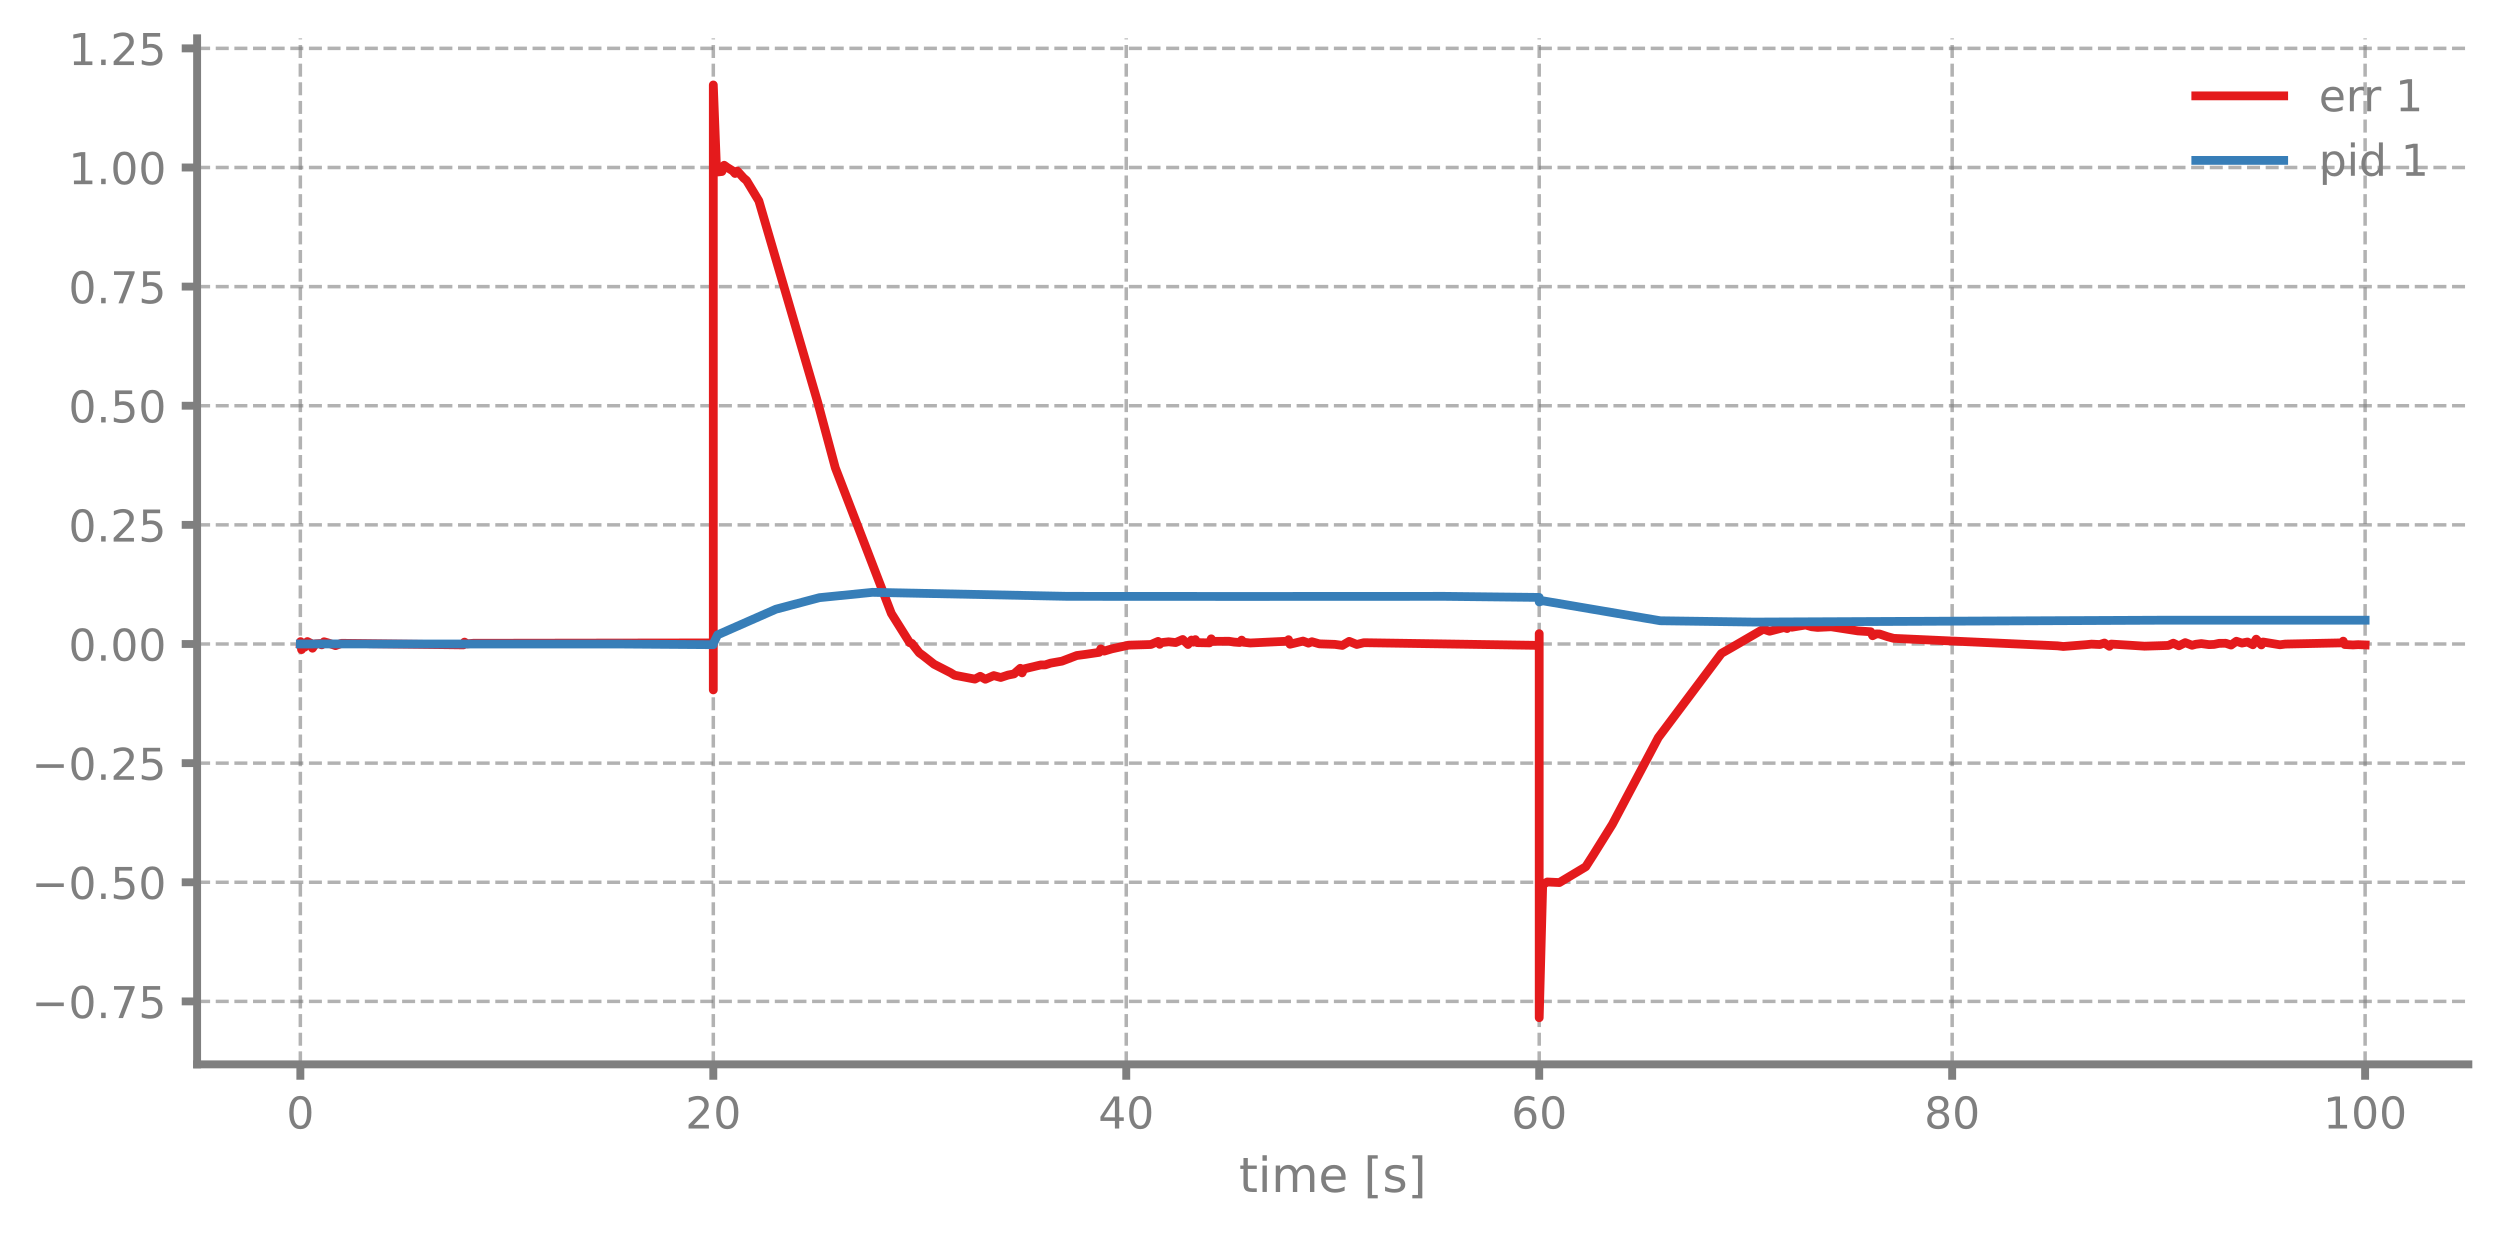
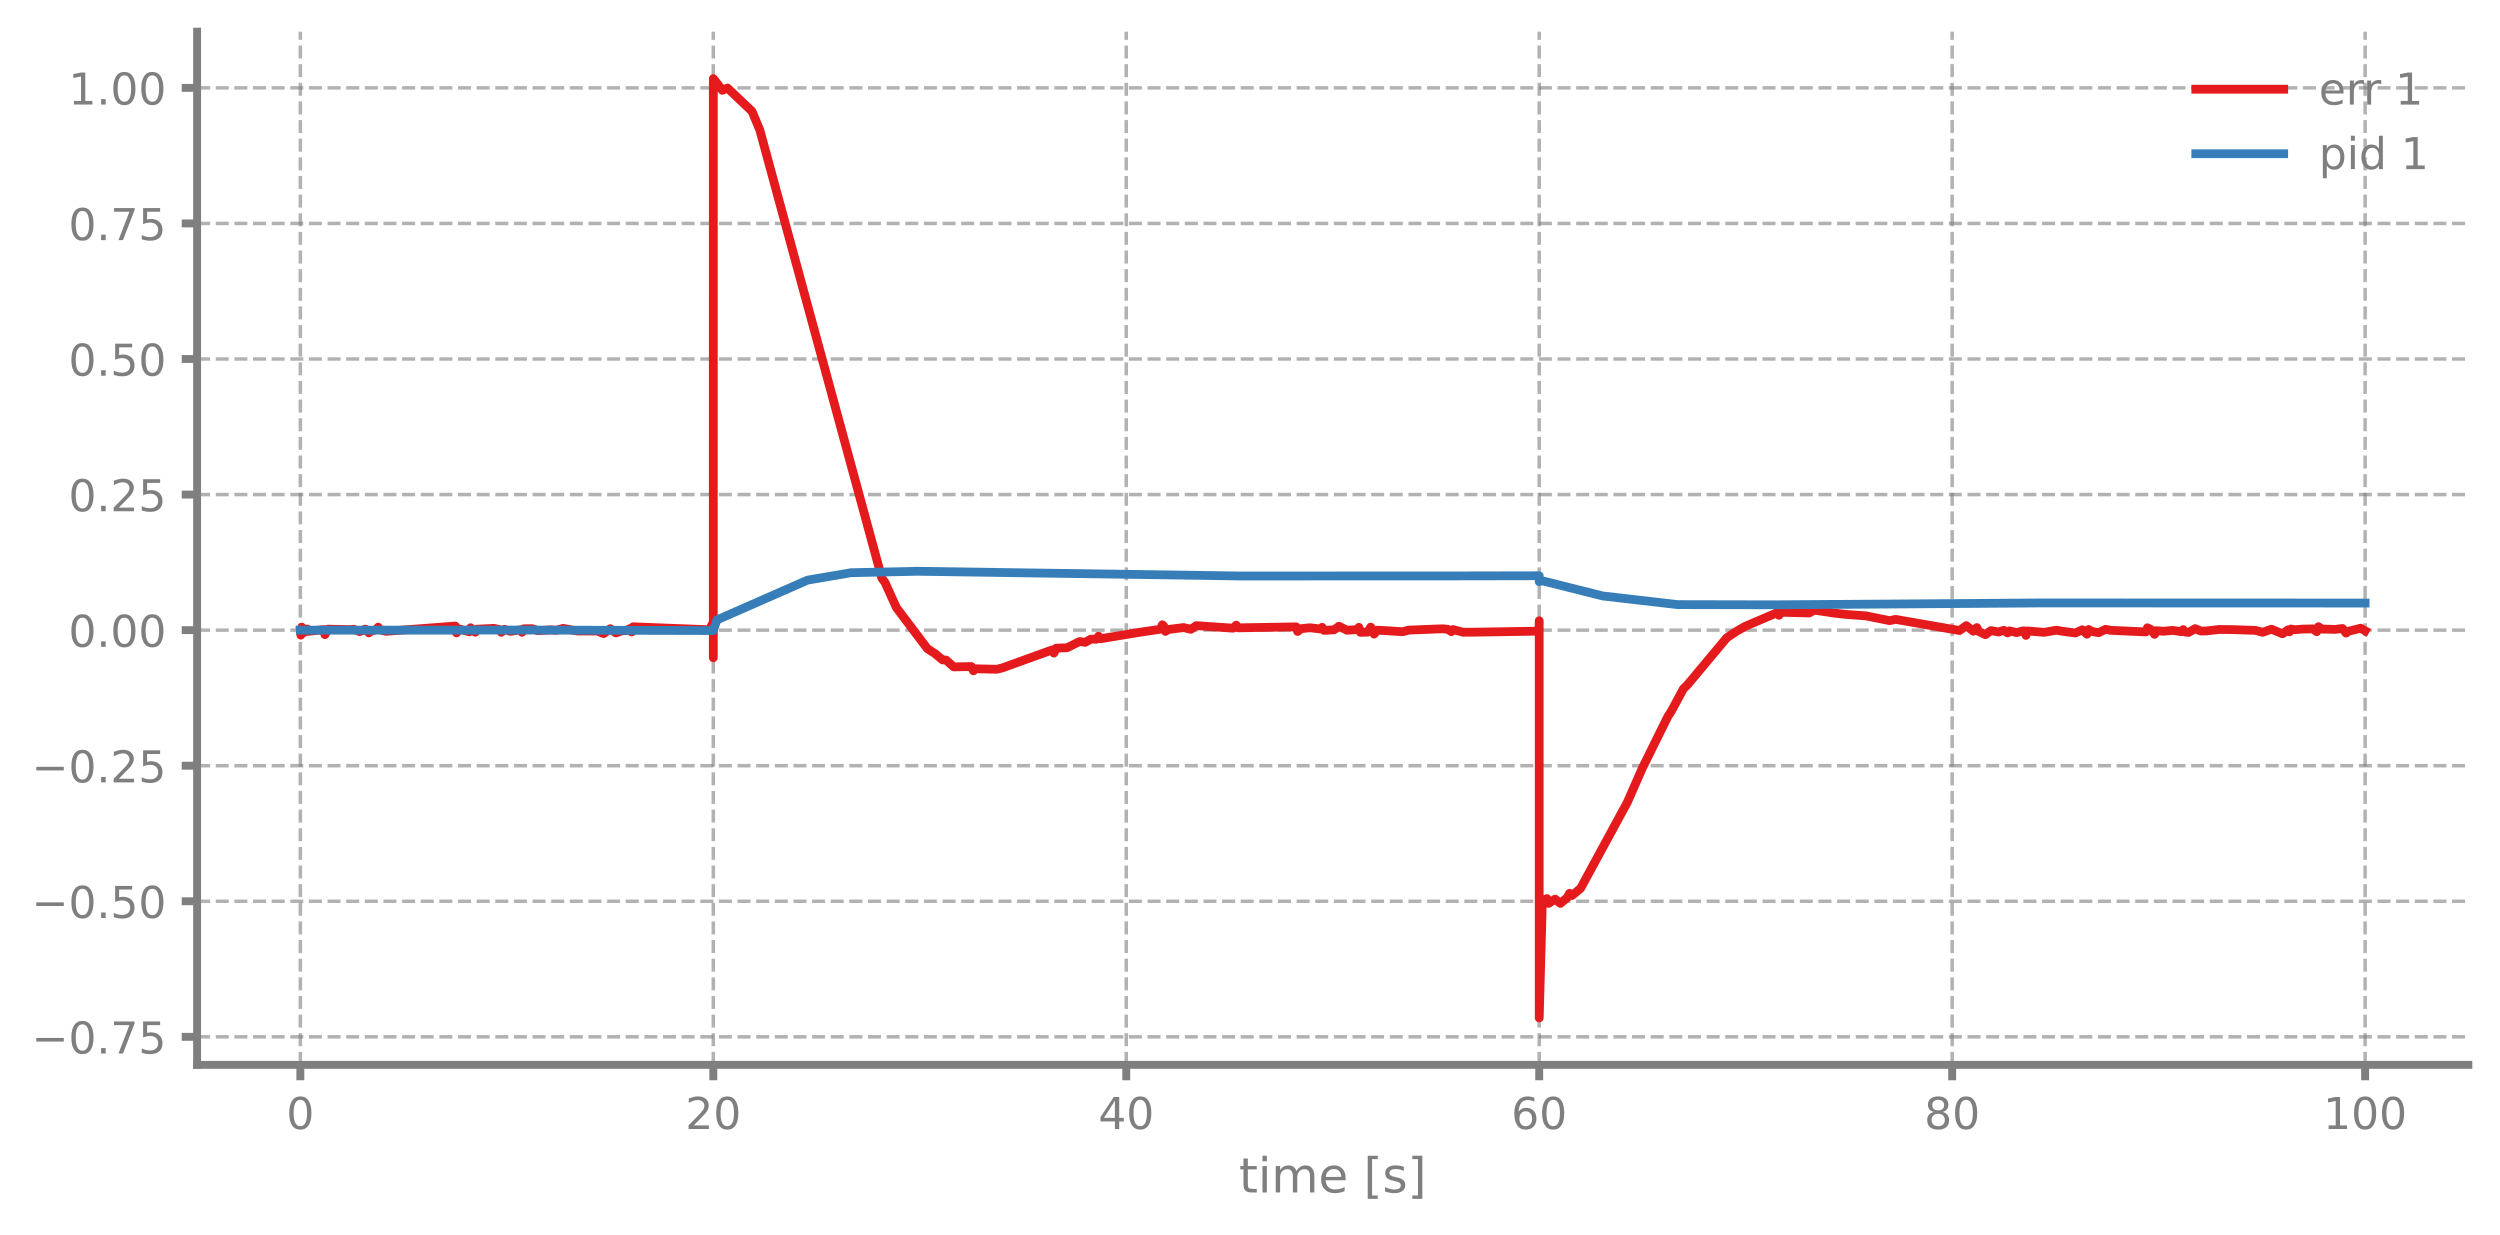
- <svg xmlns="http://www.w3.org/2000/svg" xmlns:xlink="http://www.w3.org/1999/xlink" width="568.8pt" height="280.686pt" viewBox="0 0 568.8 280.686" version="1.1">
+ <svg xmlns="http://www.w3.org/2000/svg" xmlns:xlink="http://www.w3.org/1999/xlink" width="568.8pt" height="280.8pt" viewBox="0 0 568.8 280.8" version="1.1">
  <defs>
    <style type="text/css">*{stroke-linejoin: round; stroke-linecap: butt}</style>
  </defs>
  <g id="figure_1">
    <g id="patch_1">
-       <path d="M 0 280.686  L 568.8 280.686  L 568.8 0  L 0 0  L 0 280.686  z " style="fill: none" />
+       <path d="M 0 280.8  L 568.8 280.8  L 568.8 0  L 0 0  L 0 280.8  z " style="fill: none" />
    </g>
    <g id="axes_1">
      <g id="patch_2">
-         <path d="M 44.845 242.162  L 561.6 242.162  L 561.6 8.717  L 44.845 8.717  L 44.845 242.162  z " style="fill: none" />
+         <path d="M 44.845 242.276  L 561.6 242.276  L 561.6 7.2  L 44.845 7.2  L 44.845 242.276  z " style="fill: none" />
      </g>
      <g id="matplotlib.axis_1">
        <g id="xtick_1">
          <g id="line2d_1">
-             <path d="M 68.334 242.162  L 68.334 8.717  " clip-path="url(#pbf9086e88e)" style="fill: none; stroke-dasharray: 2.96,1.28; stroke-dashoffset: 0; stroke: #7f7f7f; stroke-opacity: 0.6; stroke-width: 0.8" />
+             <path d="M 68.334 242.276  L 68.334 7.2  " clip-path="url(#p7c65f8bd41)" style="fill: none; stroke-dasharray: 2.96,1.28; stroke-dashoffset: 0; stroke: #7f7f7f; stroke-opacity: 0.6; stroke-width: 0.8" />
          </g>
          <g id="line2d_2">
            <defs>
-               <path id="m2cda5a5516" d="M 0 0  L 0 3.5  " style="stroke: #7f7f7f; stroke-width: 1.8" />
-             </defs>
-             <g>
-               <use xlink:href="#m2cda5a5516" x="68.334" y="242.162" style="fill: #7f7f7f; stroke: #7f7f7f; stroke-width: 1.8" />
+               <path id="m8cdbf75308" d="M 0 0  L 0 3.5  " style="stroke: #7f7f7f; stroke-width: 1.8" />
+             </defs>
+             <g>
+               <use xlink:href="#m8cdbf75308" x="68.334" y="242.276" style="fill: #7f7f7f; stroke: #7f7f7f; stroke-width: 1.8" />
            </g>
          </g>
          <g id="text_1">
-             <g style="fill: #7f7f7f" transform="translate(65.15291 256.7602) scale(0.1 -0.1)">
+             <g style="fill: #7f7f7f" transform="translate(65.15291 256.8744) scale(0.1 -0.1)">
              <defs>
                <path id="DejaVuSans-30" d="M 2034 4250  Q 1547 4250 1301 3770  Q 1056 3291 1056 2328  Q 1056 1369 1301 889  Q 1547 409 2034 409  Q 2525 409 2770 889  Q 3016 1369 3016 2328  Q 3016 3291 2770 3770  Q 2525 4250 2034 4250  z M 2034 4750  Q 2819 4750 3233 4129  Q 3647 3509 3647 2328  Q 3647 1150 3233 529  Q 2819 -91 2034 -91  Q 1250 -91 836 529  Q 422 1150 422 2328  Q 422 3509 836 4129  Q 1250 4750 2034 4750  z " transform="scale(0.015625)" />
              </defs>
              <use xlink:href="#DejaVuSans-30" />
            </g>
          </g>
        </g>
        <g id="xtick_2">
          <g id="line2d_3">
-             <path d="M 162.29 242.162  L 162.29 8.717  " clip-path="url(#pbf9086e88e)" style="fill: none; stroke-dasharray: 2.96,1.28; stroke-dashoffset: 0; stroke: #7f7f7f; stroke-opacity: 0.6; stroke-width: 0.8" />
+             <path d="M 162.29 242.276  L 162.29 7.2  " clip-path="url(#p7c65f8bd41)" style="fill: none; stroke-dasharray: 2.96,1.28; stroke-dashoffset: 0; stroke: #7f7f7f; stroke-opacity: 0.6; stroke-width: 0.8" />
          </g>
          <g id="line2d_4">
            <g>
-               <use xlink:href="#m2cda5a5516" x="162.29" y="242.162" style="fill: #7f7f7f; stroke: #7f7f7f; stroke-width: 1.8" />
+               <use xlink:href="#m8cdbf75308" x="162.29" y="242.276" style="fill: #7f7f7f; stroke: #7f7f7f; stroke-width: 1.8" />
            </g>
          </g>
          <g id="text_2">
-             <g style="fill: #7f7f7f" transform="translate(155.9271 256.7602) scale(0.1 -0.1)">
+             <g style="fill: #7f7f7f" transform="translate(155.9271 256.8744) scale(0.1 -0.1)">
              <defs>
                <path id="DejaVuSans-32" d="M 1228 531  L 3431 531  L 3431 0  L 469 0  L 469 531  Q 828 903 1448 1529  Q 2069 2156 2228 2338  Q 2531 2678 2651 2914  Q 2772 3150 2772 3378  Q 2772 3750 2511 3984  Q 2250 4219 1831 4219  Q 1534 4219 1204 4116  Q 875 4013 500 3803  L 500 4441  Q 881 4594 1212 4672  Q 1544 4750 1819 4750  Q 2544 4750 2975 4387  Q 3406 4025 3406 3419  Q 3406 3131 3298 2873  Q 3191 2616 2906 2266  Q 2828 2175 2409 1742  Q 1991 1309 1228 531  z " transform="scale(0.015625)" />
              </defs>
              <use xlink:href="#DejaVuSans-32" />
              <use xlink:href="#DejaVuSans-30" transform="translate(63.62305 0)" />
            </g>
          </g>
        </g>
        <g id="xtick_3">
          <g id="line2d_5">
-             <path d="M 256.245 242.162  L 256.245 8.717  " clip-path="url(#pbf9086e88e)" style="fill: none; stroke-dasharray: 2.96,1.28; stroke-dashoffset: 0; stroke: #7f7f7f; stroke-opacity: 0.6; stroke-width: 0.8" />
+             <path d="M 256.245 242.276  L 256.245 7.2  " clip-path="url(#p7c65f8bd41)" style="fill: none; stroke-dasharray: 2.96,1.28; stroke-dashoffset: 0; stroke: #7f7f7f; stroke-opacity: 0.6; stroke-width: 0.8" />
          </g>
          <g id="line2d_6">
            <g>
-               <use xlink:href="#m2cda5a5516" x="256.245" y="242.162" style="fill: #7f7f7f; stroke: #7f7f7f; stroke-width: 1.8" />
+               <use xlink:href="#m8cdbf75308" x="256.245" y="242.276" style="fill: #7f7f7f; stroke: #7f7f7f; stroke-width: 1.8" />
            </g>
          </g>
          <g id="text_3">
-             <g style="fill: #7f7f7f" transform="translate(249.8825 256.7602) scale(0.1 -0.1)">
+             <g style="fill: #7f7f7f" transform="translate(249.8825 256.8744) scale(0.1 -0.1)">
              <defs>
                <path id="DejaVuSans-34" d="M 2419 4116  L 825 1625  L 2419 1625  L 2419 4116  z M 2253 4666  L 3047 4666  L 3047 1625  L 3713 1625  L 3713 1100  L 3047 1100  L 3047 0  L 2419 0  L 2419 1100  L 313 1100  L 313 1709  L 2253 4666  z " transform="scale(0.015625)" />
              </defs>
              <use xlink:href="#DejaVuSans-34" />
              <use xlink:href="#DejaVuSans-30" transform="translate(63.62305 0)" />
            </g>
          </g>
        </g>
        <g id="xtick_4">
          <g id="line2d_7">
-             <path d="M 350.2 242.162  L 350.2 8.717  " clip-path="url(#pbf9086e88e)" style="fill: none; stroke-dasharray: 2.96,1.28; stroke-dashoffset: 0; stroke: #7f7f7f; stroke-opacity: 0.6; stroke-width: 0.8" />
+             <path d="M 350.2 242.276  L 350.2 7.2  " clip-path="url(#p7c65f8bd41)" style="fill: none; stroke-dasharray: 2.96,1.28; stroke-dashoffset: 0; stroke: #7f7f7f; stroke-opacity: 0.6; stroke-width: 0.8" />
          </g>
          <g id="line2d_8">
            <g>
-               <use xlink:href="#m2cda5a5516" x="350.2" y="242.162" style="fill: #7f7f7f; stroke: #7f7f7f; stroke-width: 1.8" />
+               <use xlink:href="#m8cdbf75308" x="350.2" y="242.276" style="fill: #7f7f7f; stroke: #7f7f7f; stroke-width: 1.8" />
            </g>
          </g>
          <g id="text_4">
-             <g style="fill: #7f7f7f" transform="translate(343.8379 256.7602) scale(0.1 -0.1)">
+             <g style="fill: #7f7f7f" transform="translate(343.8379 256.8744) scale(0.1 -0.1)">
              <defs>
                <path id="DejaVuSans-36" d="M 2113 2584  Q 1688 2584 1439 2293  Q 1191 2003 1191 1497  Q 1191 994 1439 701  Q 1688 409 2113 409  Q 2538 409 2786 701  Q 3034 994 3034 1497  Q 3034 2003 2786 2293  Q 2538 2584 2113 2584  z M 3366 4563  L 3366 3988  Q 3128 4100 2886 4159  Q 2644 4219 2406 4219  Q 1781 4219 1451 3797  Q 1122 3375 1075 2522  Q 1259 2794 1537 2939  Q 1816 3084 2150 3084  Q 2853 3084 3261 2657  Q 3669 2231 3669 1497  Q 3669 778 3244 343  Q 2819 -91 2113 -91  Q 1303 -91 875 529  Q 447 1150 447 2328  Q 447 3434 972 4092  Q 1497 4750 2381 4750  Q 2619 4750 2861 4703  Q 3103 4656 3366 4563  z " transform="scale(0.015625)" />
              </defs>
              <use xlink:href="#DejaVuSans-36" />
              <use xlink:href="#DejaVuSans-30" transform="translate(63.62305 0)" />
            </g>
          </g>
        </g>
        <g id="xtick_5">
          <g id="line2d_9">
-             <path d="M 444.156 242.162  L 444.156 8.717  " clip-path="url(#pbf9086e88e)" style="fill: none; stroke-dasharray: 2.96,1.28; stroke-dashoffset: 0; stroke: #7f7f7f; stroke-opacity: 0.6; stroke-width: 0.8" />
+             <path d="M 444.156 242.276  L 444.156 7.2  " clip-path="url(#p7c65f8bd41)" style="fill: none; stroke-dasharray: 2.96,1.28; stroke-dashoffset: 0; stroke: #7f7f7f; stroke-opacity: 0.6; stroke-width: 0.8" />
          </g>
          <g id="line2d_10">
            <g>
-               <use xlink:href="#m2cda5a5516" x="444.156" y="242.162" style="fill: #7f7f7f; stroke: #7f7f7f; stroke-width: 1.8" />
+               <use xlink:href="#m8cdbf75308" x="444.156" y="242.276" style="fill: #7f7f7f; stroke: #7f7f7f; stroke-width: 1.8" />
            </g>
          </g>
          <g id="text_5">
-             <g style="fill: #7f7f7f" transform="translate(437.7933 256.7602) scale(0.1 -0.1)">
+             <g style="fill: #7f7f7f" transform="translate(437.7933 256.8744) scale(0.1 -0.1)">
              <defs>
                <path id="DejaVuSans-38" d="M 2034 2216  Q 1584 2216 1326 1975  Q 1069 1734 1069 1313  Q 1069 891 1326 650  Q 1584 409 2034 409  Q 2484 409 2743 651  Q 3003 894 3003 1313  Q 3003 1734 2745 1975  Q 2488 2216 2034 2216  z M 1403 2484  Q 997 2584 770 2862  Q 544 3141 544 3541  Q 544 4100 942 4425  Q 1341 4750 2034 4750  Q 2731 4750 3128 4425  Q 3525 4100 3525 3541  Q 3525 3141 3298 2862  Q 3072 2584 2669 2484  Q 3125 2378 3379 2068  Q 3634 1759 3634 1313  Q 3634 634 3220 271  Q 2806 -91 2034 -91  Q 1263 -91 848 271  Q 434 634 434 1313  Q 434 1759 690 2068  Q 947 2378 1403 2484  z M 1172 3481  Q 1172 3119 1398 2916  Q 1625 2713 2034 2713  Q 2441 2713 2670 2916  Q 2900 3119 2900 3481  Q 2900 3844 2670 4047  Q 2441 4250 2034 4250  Q 1625 4250 1398 4047  Q 1172 3844 1172 3481  z " transform="scale(0.015625)" />
              </defs>
              <use xlink:href="#DejaVuSans-38" />
              <use xlink:href="#DejaVuSans-30" transform="translate(63.62305 0)" />
            </g>
          </g>
        </g>
        <g id="xtick_6">
          <g id="line2d_11">
-             <path d="M 538.111 242.162  L 538.111 8.717  " clip-path="url(#pbf9086e88e)" style="fill: none; stroke-dasharray: 2.96,1.28; stroke-dashoffset: 0; stroke: #7f7f7f; stroke-opacity: 0.6; stroke-width: 0.8" />
+             <path d="M 538.111 242.276  L 538.111 7.2  " clip-path="url(#p7c65f8bd41)" style="fill: none; stroke-dasharray: 2.96,1.28; stroke-dashoffset: 0; stroke: #7f7f7f; stroke-opacity: 0.6; stroke-width: 0.8" />
          </g>
          <g id="line2d_12">
            <g>
-               <use xlink:href="#m2cda5a5516" x="538.111" y="242.162" style="fill: #7f7f7f; stroke: #7f7f7f; stroke-width: 1.8" />
+               <use xlink:href="#m8cdbf75308" x="538.111" y="242.276" style="fill: #7f7f7f; stroke: #7f7f7f; stroke-width: 1.8" />
            </g>
          </g>
          <g id="text_6">
-             <g style="fill: #7f7f7f" transform="translate(528.5674 256.7602) scale(0.1 -0.1)">
+             <g style="fill: #7f7f7f" transform="translate(528.5674 256.8744) scale(0.1 -0.1)">
              <defs>
                <path id="DejaVuSans-31" d="M 794 531  L 1825 531  L 1825 4091  L 703 3866  L 703 4441  L 1819 4666  L 2450 4666  L 2450 531  L 3481 531  L 3481 0  L 794 0  L 794 531  z " transform="scale(0.015625)" />
              </defs>
              <use xlink:href="#DejaVuSans-31" />
              <use xlink:href="#DejaVuSans-30" transform="translate(63.62305 0)" />
              <use xlink:href="#DejaVuSans-30" transform="translate(127.2461 0)" />
            </g>
          </g>
        </g>
        <g id="text_7">
-           <g style="fill: #7f7f7f" transform="translate(281.8921 271.1981) scale(0.11 -0.11)">
+           <g style="fill: #7f7f7f" transform="translate(281.8921 271.3123) scale(0.11 -0.11)">
            <defs>
              <path id="DejaVuSans-74" d="M 1172 4494  L 1172 3500  L 2356 3500  L 2356 3053  L 1172 3053  L 1172 1153  Q 1172 725 1289 603  Q 1406 481 1766 481  L 2356 481  L 2356 0  L 1766 0  Q 1100 0 847 248  Q 594 497 594 1153  L 594 3053  L 172 3053  L 172 3500  L 594 3500  L 594 4494  L 1172 4494  z " transform="scale(0.015625)" />
              <path id="DejaVuSans-69" d="M 603 3500  L 1178 3500  L 1178 0  L 603 0  L 603 3500  z M 603 4863  L 1178 4863  L 1178 4134  L 603 4134  L 603 4863  z " transform="scale(0.015625)" />
              <path id="DejaVuSans-6d" d="M 3328 2828  Q 3544 3216 3844 3400  Q 4144 3584 4550 3584  Q 5097 3584 5394 3201  Q 5691 2819 5691 2113  L 5691 0  L 5113 0  L 5113 2094  Q 5113 2597 4934 2840  Q 4756 3084 4391 3084  Q 3944 3084 3684 2787  Q 3425 2491 3425 1978  L 3425 0  L 2847 0  L 2847 2094  Q 2847 2600 2669 2842  Q 2491 3084 2119 3084  Q 1678 3084 1418 2786  Q 1159 2488 1159 1978  L 1159 0  L 581 0  L 581 3500  L 1159 3500  L 1159 2956  Q 1356 3278 1631 3431  Q 1906 3584 2284 3584  Q 2666 3584 2933 3390  Q 3200 3197 3328 2828  z " transform="scale(0.015625)" />
              <path id="DejaVuSans-65" d="M 3597 1894  L 3597 1613  L 953 1613  Q 991 1019 1311 708  Q 1631 397 2203 397  Q 2534 397 2845 478  Q 3156 559 3463 722  L 3463 178  Q 3153 47 2828 -22  Q 2503 -91 2169 -91  Q 1331 -91 842 396  Q 353 884 353 1716  Q 353 2575 817 3079  Q 1281 3584 2069 3584  Q 2775 3584 3186 3129  Q 3597 2675 3597 1894  z M 3022 2063  Q 3016 2534 2758 2815  Q 2500 3097 2075 3097  Q 1594 3097 1305 2825  Q 1016 2553 972 2059  L 3022 2063  z " transform="scale(0.015625)" />
              <path id="DejaVuSans-20" transform="scale(0.015625)" />
              <path id="DejaVuSans-5b" d="M 550 4863  L 1875 4863  L 1875 4416  L 1125 4416  L 1125 -397  L 1875 -397  L 1875 -844  L 550 -844  L 550 4863  z " transform="scale(0.015625)" />
              <path id="DejaVuSans-73" d="M 2834 3397  L 2834 2853  Q 2591 2978 2328 3040  Q 2066 3103 1784 3103  Q 1356 3103 1142 2972  Q 928 2841 928 2578  Q 928 2378 1081 2264  Q 1234 2150 1697 2047  L 1894 2003  Q 2506 1872 2764 1633  Q 3022 1394 3022 966  Q 3022 478 2636 193  Q 2250 -91 1575 -91  Q 1294 -91 989 -36  Q 684 19 347 128  L 347 722  Q 666 556 975 473  Q 1284 391 1588 391  Q 1994 391 2212 530  Q 2431 669 2431 922  Q 2431 1156 2273 1281  Q 2116 1406 1581 1522  L 1381 1569  Q 847 1681 609 1914  Q 372 2147 372 2553  Q 372 3047 722 3315  Q 1072 3584 1716 3584  Q 2034 3584 2315 3537  Q 2597 3491 2834 3397  z " transform="scale(0.015625)" />
              <path id="DejaVuSans-5d" d="M 1947 4863  L 1947 -844  L 622 -844  L 622 -397  L 1369 -397  L 1369 4416  L 622 4416  L 622 4863  L 1947 4863  z " transform="scale(0.015625)" />
            </defs>
            <use xlink:href="#DejaVuSans-74" />
            <use xlink:href="#DejaVuSans-69" transform="translate(39.20898 0)" />
            <use xlink:href="#DejaVuSans-6d" transform="translate(66.99219 0)" />
            <use xlink:href="#DejaVuSans-65" transform="translate(164.4043 0)" />
            <use xlink:href="#DejaVuSans-20" transform="translate(225.9277 0)" />
            <use xlink:href="#DejaVuSans-5b" transform="translate(257.7148 0)" />
            <use xlink:href="#DejaVuSans-73" transform="translate(296.7285 0)" />
            <use xlink:href="#DejaVuSans-5d" transform="translate(348.8281 0)" />
          </g>
        </g>
      </g>
      <g id="matplotlib.axis_2">
        <g id="ytick_1">
          <g id="line2d_13">
-             <path d="M 44.845 227.838  L 561.6 227.838  " clip-path="url(#pbf9086e88e)" style="fill: none; stroke-dasharray: 2.96,1.28; stroke-dashoffset: 0; stroke: #7f7f7f; stroke-opacity: 0.6; stroke-width: 0.8" />
+             <path d="M 44.845 235.899  L 561.6 235.899  " clip-path="url(#p7c65f8bd41)" style="fill: none; stroke-dasharray: 2.96,1.28; stroke-dashoffset: 0; stroke: #7f7f7f; stroke-opacity: 0.6; stroke-width: 0.8" />
          </g>
          <g id="line2d_14">
            <defs>
-               <path id="mfcfa490344" d="M 0 0  L -3.5 0  " style="stroke: #7f7f7f; stroke-width: 1.8" />
-             </defs>
-             <g>
-               <use xlink:href="#mfcfa490344" x="44.845" y="227.838" style="fill: #7f7f7f; stroke: #7f7f7f; stroke-width: 1.8" />
+               <path id="mc007a15949" d="M 0 0  L -3.5 0  " style="stroke: #7f7f7f; stroke-width: 1.8" />
+             </defs>
+             <g>
+               <use xlink:href="#mc007a15949" x="44.845" y="235.899" style="fill: #7f7f7f; stroke: #7f7f7f; stroke-width: 1.8" />
            </g>
          </g>
          <g id="text_8">
-             <g style="fill: #7f7f7f" transform="translate(7.2 231.637) scale(0.1 -0.1)">
+             <g style="fill: #7f7f7f" transform="translate(7.2 239.698) scale(0.1 -0.1)">
              <defs>
                <path id="DejaVuSans-2212" d="M 678 2272  L 4684 2272  L 4684 1741  L 678 1741  L 678 2272  z " transform="scale(0.015625)" />
                <path id="DejaVuSans-2e" d="M 684 794  L 1344 794  L 1344 0  L 684 0  L 684 794  z " transform="scale(0.015625)" />
                <path id="DejaVuSans-37" d="M 525 4666  L 3525 4666  L 3525 4397  L 1831 0  L 1172 0  L 2766 4134  L 525 4134  L 525 4666  z " transform="scale(0.015625)" />
                <path id="DejaVuSans-35" d="M 691 4666  L 3169 4666  L 3169 4134  L 1269 4134  L 1269 2991  Q 1406 3038 1543 3061  Q 1681 3084 1819 3084  Q 2600 3084 3056 2656  Q 3513 2228 3513 1497  Q 3513 744 3044 326  Q 2575 -91 1722 -91  Q 1428 -91 1123 -41  Q 819 9 494 109  L 494 744  Q 775 591 1075 516  Q 1375 441 1709 441  Q 2250 441 2565 725  Q 2881 1009 2881 1497  Q 2881 1984 2565 2268  Q 2250 2553 1709 2553  Q 1456 2553 1204 2497  Q 953 2441 691 2322  L 691 4666  z " transform="scale(0.015625)" />
              </defs>
              <use xlink:href="#DejaVuSans-2212" />
              <use xlink:href="#DejaVuSans-30" transform="translate(83.78906 0)" />
              <use xlink:href="#DejaVuSans-2e" transform="translate(147.4121 0)" />
              <use xlink:href="#DejaVuSans-37" transform="translate(179.1992 0)" />
              <use xlink:href="#DejaVuSans-35" transform="translate(242.8223 0)" />
            </g>
          </g>
        </g>
        <g id="ytick_2">
          <g id="line2d_15">
-             <path d="M 44.845 200.733  L 561.6 200.733  " clip-path="url(#pbf9086e88e)" style="fill: none; stroke-dasharray: 2.96,1.28; stroke-dashoffset: 0; stroke: #7f7f7f; stroke-opacity: 0.6; stroke-width: 0.8" />
+             <path d="M 44.845 205.055  L 561.6 205.055  " clip-path="url(#p7c65f8bd41)" style="fill: none; stroke-dasharray: 2.96,1.28; stroke-dashoffset: 0; stroke: #7f7f7f; stroke-opacity: 0.6; stroke-width: 0.8" />
          </g>
          <g id="line2d_16">
            <g>
-               <use xlink:href="#mfcfa490344" x="44.845" y="200.733" style="fill: #7f7f7f; stroke: #7f7f7f; stroke-width: 1.8" />
+               <use xlink:href="#mc007a15949" x="44.845" y="205.055" style="fill: #7f7f7f; stroke: #7f7f7f; stroke-width: 1.8" />
            </g>
          </g>
          <g id="text_9">
-             <g style="fill: #7f7f7f" transform="translate(7.2 204.5322) scale(0.1 -0.1)">
+             <g style="fill: #7f7f7f" transform="translate(7.2 208.8538) scale(0.1 -0.1)">
              <use xlink:href="#DejaVuSans-2212" />
              <use xlink:href="#DejaVuSans-30" transform="translate(83.78906 0)" />
              <use xlink:href="#DejaVuSans-2e" transform="translate(147.4121 0)" />
              <use xlink:href="#DejaVuSans-35" transform="translate(179.1992 0)" />
              <use xlink:href="#DejaVuSans-30" transform="translate(242.8223 0)" />
            </g>
          </g>
        </g>
        <g id="ytick_3">
          <g id="line2d_17">
-             <path d="M 44.845 173.628  L 561.6 173.628  " clip-path="url(#pbf9086e88e)" style="fill: none; stroke-dasharray: 2.96,1.28; stroke-dashoffset: 0; stroke: #7f7f7f; stroke-opacity: 0.6; stroke-width: 0.8" />
+             <path d="M 44.845 174.21  L 561.6 174.21  " clip-path="url(#p7c65f8bd41)" style="fill: none; stroke-dasharray: 2.96,1.28; stroke-dashoffset: 0; stroke: #7f7f7f; stroke-opacity: 0.6; stroke-width: 0.8" />
          </g>
          <g id="line2d_18">
            <g>
-               <use xlink:href="#mfcfa490344" x="44.845" y="173.628" style="fill: #7f7f7f; stroke: #7f7f7f; stroke-width: 1.8" />
+               <use xlink:href="#mc007a15949" x="44.845" y="174.21" style="fill: #7f7f7f; stroke: #7f7f7f; stroke-width: 1.8" />
            </g>
          </g>
          <g id="text_10">
-             <g style="fill: #7f7f7f" transform="translate(7.2 177.4273) scale(0.1 -0.1)">
+             <g style="fill: #7f7f7f" transform="translate(7.2 178.0096) scale(0.1 -0.1)">
              <use xlink:href="#DejaVuSans-2212" />
              <use xlink:href="#DejaVuSans-30" transform="translate(83.78906 0)" />
              <use xlink:href="#DejaVuSans-2e" transform="translate(147.4121 0)" />
              <use xlink:href="#DejaVuSans-32" transform="translate(179.1992 0)" />
              <use xlink:href="#DejaVuSans-35" transform="translate(242.8223 0)" />
            </g>
          </g>
        </g>
        <g id="ytick_4">
          <g id="line2d_19">
-             <path d="M 44.845 146.523  L 561.6 146.523  " clip-path="url(#pbf9086e88e)" style="fill: none; stroke-dasharray: 2.96,1.28; stroke-dashoffset: 0; stroke: #7f7f7f; stroke-opacity: 0.6; stroke-width: 0.8" />
+             <path d="M 44.845 143.366  L 561.6 143.366  " clip-path="url(#p7c65f8bd41)" style="fill: none; stroke-dasharray: 2.96,1.28; stroke-dashoffset: 0; stroke: #7f7f7f; stroke-opacity: 0.6; stroke-width: 0.8" />
          </g>
          <g id="line2d_20">
            <g>
-               <use xlink:href="#mfcfa490344" x="44.845" y="146.523" style="fill: #7f7f7f; stroke: #7f7f7f; stroke-width: 1.8" />
+               <use xlink:href="#mc007a15949" x="44.845" y="143.366" style="fill: #7f7f7f; stroke: #7f7f7f; stroke-width: 1.8" />
            </g>
          </g>
          <g id="text_11">
-             <g style="fill: #7f7f7f" transform="translate(15.57969 150.3225) scale(0.1 -0.1)">
+             <g style="fill: #7f7f7f" transform="translate(15.57969 147.1655) scale(0.1 -0.1)">
              <use xlink:href="#DejaVuSans-30" />
              <use xlink:href="#DejaVuSans-2e" transform="translate(63.62305 0)" />
              <use xlink:href="#DejaVuSans-30" transform="translate(95.41016 0)" />
              <use xlink:href="#DejaVuSans-30" transform="translate(159.0332 0)" />
            </g>
          </g>
        </g>
        <g id="ytick_5">
          <g id="line2d_21">
-             <path d="M 44.845 119.418  L 561.6 119.418  " clip-path="url(#pbf9086e88e)" style="fill: none; stroke-dasharray: 2.96,1.28; stroke-dashoffset: 0; stroke: #7f7f7f; stroke-opacity: 0.6; stroke-width: 0.8" />
+             <path d="M 44.845 112.522  L 561.6 112.522  " clip-path="url(#p7c65f8bd41)" style="fill: none; stroke-dasharray: 2.96,1.28; stroke-dashoffset: 0; stroke: #7f7f7f; stroke-opacity: 0.6; stroke-width: 0.8" />
          </g>
          <g id="line2d_22">
            <g>
-               <use xlink:href="#mfcfa490344" x="44.845" y="119.418" style="fill: #7f7f7f; stroke: #7f7f7f; stroke-width: 1.8" />
+               <use xlink:href="#mc007a15949" x="44.845" y="112.522" style="fill: #7f7f7f; stroke: #7f7f7f; stroke-width: 1.8" />
            </g>
          </g>
          <g id="text_12">
-             <g style="fill: #7f7f7f" transform="translate(15.57969 123.2177) scale(0.1 -0.1)">
+             <g style="fill: #7f7f7f" transform="translate(15.57969 116.3213) scale(0.1 -0.1)">
              <use xlink:href="#DejaVuSans-30" />
              <use xlink:href="#DejaVuSans-2e" transform="translate(63.62305 0)" />
              <use xlink:href="#DejaVuSans-32" transform="translate(95.41016 0)" />
              <use xlink:href="#DejaVuSans-35" transform="translate(159.0332 0)" />
            </g>
          </g>
        </g>
        <g id="ytick_6">
          <g id="line2d_23">
-             <path d="M 44.845 92.314  L 561.6 92.314  " clip-path="url(#pbf9086e88e)" style="fill: none; stroke-dasharray: 2.96,1.28; stroke-dashoffset: 0; stroke: #7f7f7f; stroke-opacity: 0.6; stroke-width: 0.8" />
+             <path d="M 44.845 81.678  L 561.6 81.678  " clip-path="url(#p7c65f8bd41)" style="fill: none; stroke-dasharray: 2.96,1.28; stroke-dashoffset: 0; stroke: #7f7f7f; stroke-opacity: 0.6; stroke-width: 0.8" />
          </g>
          <g id="line2d_24">
            <g>
-               <use xlink:href="#mfcfa490344" x="44.845" y="92.314" style="fill: #7f7f7f; stroke: #7f7f7f; stroke-width: 1.8" />
+               <use xlink:href="#mc007a15949" x="44.845" y="81.678" style="fill: #7f7f7f; stroke: #7f7f7f; stroke-width: 1.8" />
            </g>
          </g>
          <g id="text_13">
-             <g style="fill: #7f7f7f" transform="translate(15.57969 96.11289) scale(0.1 -0.1)">
+             <g style="fill: #7f7f7f" transform="translate(15.57969 85.4771) scale(0.1 -0.1)">
              <use xlink:href="#DejaVuSans-30" />
              <use xlink:href="#DejaVuSans-2e" transform="translate(63.62305 0)" />
              <use xlink:href="#DejaVuSans-35" transform="translate(95.41016 0)" />
              <use xlink:href="#DejaVuSans-30" transform="translate(159.0332 0)" />
            </g>
          </g>
        </g>
        <g id="ytick_7">
          <g id="line2d_25">
-             <path d="M 44.845 65.209  L 561.6 65.209  " clip-path="url(#pbf9086e88e)" style="fill: none; stroke-dasharray: 2.96,1.28; stroke-dashoffset: 0; stroke: #7f7f7f; stroke-opacity: 0.6; stroke-width: 0.8" />
+             <path d="M 44.845 50.834  L 561.6 50.834  " clip-path="url(#p7c65f8bd41)" style="fill: none; stroke-dasharray: 2.96,1.28; stroke-dashoffset: 0; stroke: #7f7f7f; stroke-opacity: 0.6; stroke-width: 0.8" />
          </g>
          <g id="line2d_26">
            <g>
-               <use xlink:href="#mfcfa490344" x="44.845" y="65.209" style="fill: #7f7f7f; stroke: #7f7f7f; stroke-width: 1.8" />
+               <use xlink:href="#mc007a15949" x="44.845" y="50.834" style="fill: #7f7f7f; stroke: #7f7f7f; stroke-width: 1.8" />
            </g>
          </g>
          <g id="text_14">
-             <g style="fill: #7f7f7f" transform="translate(15.57969 69.00807) scale(0.1 -0.1)">
+             <g style="fill: #7f7f7f" transform="translate(15.57969 54.63293) scale(0.1 -0.1)">
              <use xlink:href="#DejaVuSans-30" />
              <use xlink:href="#DejaVuSans-2e" transform="translate(63.62305 0)" />
              <use xlink:href="#DejaVuSans-37" transform="translate(95.41016 0)" />
              <use xlink:href="#DejaVuSans-35" transform="translate(159.0332 0)" />
            </g>
          </g>
        </g>
        <g id="ytick_8">
          <g id="line2d_27">
-             <path d="M 44.845 38.104  L 561.6 38.104  " clip-path="url(#pbf9086e88e)" style="fill: none; stroke-dasharray: 2.96,1.28; stroke-dashoffset: 0; stroke: #7f7f7f; stroke-opacity: 0.6; stroke-width: 0.8" />
+             <path d="M 44.845 19.99  L 561.6 19.99  " clip-path="url(#p7c65f8bd41)" style="fill: none; stroke-dasharray: 2.96,1.28; stroke-dashoffset: 0; stroke: #7f7f7f; stroke-opacity: 0.6; stroke-width: 0.8" />
          </g>
          <g id="line2d_28">
            <g>
-               <use xlink:href="#mfcfa490344" x="44.845" y="38.104" style="fill: #7f7f7f; stroke: #7f7f7f; stroke-width: 1.8" />
+               <use xlink:href="#mc007a15949" x="44.845" y="19.99" style="fill: #7f7f7f; stroke: #7f7f7f; stroke-width: 1.8" />
            </g>
          </g>
          <g id="text_15">
-             <g style="fill: #7f7f7f" transform="translate(15.57969 41.90326) scale(0.1 -0.1)">
+             <g style="fill: #7f7f7f" transform="translate(15.57969 23.78875) scale(0.1 -0.1)">
              <use xlink:href="#DejaVuSans-31" />
              <use xlink:href="#DejaVuSans-2e" transform="translate(63.62305 0)" />
              <use xlink:href="#DejaVuSans-30" transform="translate(95.41016 0)" />
              <use xlink:href="#DejaVuSans-30" transform="translate(159.0332 0)" />
            </g>
          </g>
        </g>
-         <g id="ytick_9">
-           <g id="line2d_29">
-             <path d="M 44.845 10.999  L 561.6 10.999  " clip-path="url(#pbf9086e88e)" style="fill: none; stroke-dasharray: 2.96,1.28; stroke-dashoffset: 0; stroke: #7f7f7f; stroke-opacity: 0.6; stroke-width: 0.8" />
-           </g>
-           <g id="line2d_30">
-             <g>
-               <use xlink:href="#mfcfa490344" x="44.845" y="10.999" style="fill: #7f7f7f; stroke: #7f7f7f; stroke-width: 1.8" />
-             </g>
-           </g>
-           <g id="text_16">
-             <g style="fill: #7f7f7f" transform="translate(15.57969 14.79844) scale(0.1 -0.1)">
-               <use xlink:href="#DejaVuSans-31" />
-               <use xlink:href="#DejaVuSans-2e" transform="translate(63.62305 0)" />
-               <use xlink:href="#DejaVuSans-32" transform="translate(95.41016 0)" />
-               <use xlink:href="#DejaVuSans-35" transform="translate(159.0332 0)" />
-             </g>
-           </g>
-         </g>
-       </g>
-       <g id="line2d_31">
-         <path d="M 68.334 146.523  L 68.381 145.979  L 68.611 147.796  L 69.12 146.524  L 69.317 147.255  L 69.939 145.971  L 70.757 146.388  L 71.097 147.481  L 71.766 146.495  L 72.87 146.42  L 73.189 146.716  L 73.729 146.014  L 74.596 146.261  L 76.333 146.894  L 77.719 146.364  L 105.414 146.726  L 105.685 146.095  L 106.317 146.496  L 107.62 146.362  L 162.284 146.274  L 162.29 156.965  L 162.29 19.328  L 162.997 37.813  L 163.137 37.716  L 163.269 39.126  L 164.247 39.023  L 164.767 37.6  L 165.471 38.108  L 166.712 38.876  L 167.235 39.467  L 167.758 38.915  L 169.205 40.517  L 169.843 41.053  L 172.658 45.711  L 186.03 91.476  L 190.049 106.432  L 202.804 139.581  L 206.985 146.24  L 207.449 146.364  L 209.152 148.531  L 210.071 149.205  L 212.527 151.135  L 216.285 153.063  L 217.194 153.628  L 221.809 154.514  L 223.019 153.874  L 224.187 154.544  L 226.097 153.711  L 227.688 154.141  L 229.333 153.596  L 230.696 153.332  L 232.142 152.052  L 232.545 153.091  L 232.93 152.201  L 236.803 151.285  L 237.801 151.279  L 239.015 150.88  L 241.609 150.425  L 244.981 149.145  L 246.96 148.883  L 250.078 148.428  L 250.447 147.633  L 251.236 148.139  L 252.934 147.635  L 256.759 146.791  L 261.866 146.636  L 263.483 145.929  L 263.854 146.595  L 264.196 146.214  L 265.879 146.022  L 267.484 146.197  L 269.09 145.494  L 270.295 146.636  L 271.083 145.628  L 271.52 146.106  L 271.969 145.525  L 272.397 146.21  L 275.185 146.267  L 275.581 145.345  L 275.959 145.927  L 279.608 145.898  L 280.824 146.089  L 282.049 146.181  L 282.502 145.642  L 282.925 146.124  L 284.45 146.294  L 292.792 145.892  L 293.163 145.544  L 293.5 146.577  L 296.472 145.856  L 297.697 146.332  L 298.483 146.005  L 300.167 146.487  L 303.713 146.607  L 305.407 146.846  L 306.965 145.92  L 308.698 146.631  L 310.327 146.226  L 350.2 146.838  L 350.2 144.166  L 350.201 231.551  L 350.996 201.285  L 352.037 200.669  L 354.792 200.801  L 360.784 197.201  L 362.546 194.443  L 366.847 187.542  L 377.298 167.811  L 391.669 148.651  L 393.855 147.407  L 401.195 143.138  L 402.618 143.622  L 405.879 142.775  L 406.603 143.007  L 406.966 142.063  L 407.696 142.705  L 410.813 142.197  L 412.166 142.595  L 413.535 142.754  L 416.624 142.601  L 422.687 143.543  L 425.624 143.736  L 426.061 144.643  L 426.869 144.233  L 427.625 144.242  L 429.437 144.851  L 430.85 145.237  L 468.121 146.938  L 469.439 147.089  L 474.621 146.679  L 475.86 146.553  L 477.754 146.645  L 478.795 146.301  L 479.943 147.053  L 480.35 146.541  L 484.622 146.805  L 487.925 147.02  L 490.805 146.931  L 493.335 146.848  L 494.471 146.34  L 495.737 146.935  L 497.186 146.213  L 498.736 146.814  L 499.592 146.585  L 500.846 146.425  L 502.607 146.668  L 503.747 146.618  L 504.922 146.367  L 506.425 146.361  L 507.617 146.764  L 508.819 145.897  L 510.091 146.314  L 511.34 146.067  L 512.572 146.696  L 513.329 145.43  L 513.72 145.862  L 514.505 146.731  L 514.882 146.069  L 518.734 146.702  L 519.938 146.539  L 532.746 146.265  L 533.131 145.873  L 533.479 146.643  L 535.352 146.738  L 536.52 146.673  L 538.111 146.734  L 538.111 146.734  " clip-path="url(#pbf9086e88e)" style="fill: none; stroke: #e41a1c; stroke-width: 2; stroke-linecap: square" />
-       </g>
-       <g id="line2d_32">
-         <path d="M 68.334 146.523  L 74.03 146.51  L 99.917 146.526  L 140.39 146.519  L 162.29 146.682  L 162.29 146.457  L 163.269 144.442  L 176.527 138.609  L 186.449 135.98  L 198.476 134.769  L 242.943 135.682  L 282.049 135.705  L 328.739 135.683  L 350.2 135.925  L 350.201 136.951  L 350.996 136.69  L 377.767 141.236  L 399.14 141.534  L 490.805 141.114  L 538.111 141.104  L 538.111 141.104  " clip-path="url(#pbf9086e88e)" style="fill: none; stroke: #377eb8; stroke-width: 2; stroke-linecap: square" />
+       </g>
+       <g id="line2d_29">
+         <path d="M 68.334 143.366  L 68.45 144.51  L 68.666 142.693  L 69.224 143.871  L 69.907 143.118  L 70.143 143.642  L 73.603 143.248  L 73.932 144.391  L 74.603 143.145  L 79.489 143.255  L 80.485 143.169  L 81.833 143.704  L 83.126 143.131  L 83.938 143.989  L 84.315 143.596  L 85.64 143.241  L 86.043 142.689  L 86.422 143.238  L 87.772 143.642  L 103.582 142.44  L 103.86 143.99  L 104.455 143.078  L 106.762 143.754  L 107.067 142.826  L 107.715 143.425  L 108.131 143.839  L 108.556 143.155  L 112.381 142.961  L 113.666 143.247  L 114.047 143.853  L 114.784 143.179  L 116.129 143.648  L 118.396 143.305  L 118.771 143.856  L 119.151 143.062  L 121.055 143.034  L 122.354 143.493  L 125.331 143.297  L 126.529 143.408  L 128.12 142.968  L 131.334 143.561  L 135.877 143.57  L 137.344 144.156  L 138.873 143.041  L 140.12 143.997  L 141.473 143.529  L 142.366 143.485  L 143.417 142.985  L 143.733 143.78  L 144.049 142.611  L 161.392 143.283  L 162.285 141.57  L 162.29 149.641  L 162.297 17.885  L 163.13 18.939  L 164.352 20.548  L 165.52 20.034  L 171.106 25.334  L 172.878 29.596  L 200.652 131.575  L 201.334 132.487  L 203.956 138.257  L 210.98 147.563  L 212.747 148.724  L 214.468 150.145  L 215.237 150.17  L 216.98 151.728  L 221.021 151.659  L 221.481 152.621  L 221.997 152.161  L 226.79 152.27  L 228.054 151.959  L 239.395 147.866  L 239.781 148.59  L 240.286 147.473  L 242.779 147.377  L 245.612 145.964  L 246.907 146.134  L 248.196 145.416  L 249.46 145.432  L 249.946 144.753  L 250.391 145.326  L 259.394 143.844  L 264.079 143.15  L 264.452 142.155  L 264.8 142.484  L 265.168 143.66  L 265.872 143.209  L 269.328 142.78  L 270.943 143.183  L 272.179 142.347  L 280.551 142.922  L 281.278 142.239  L 281.656 142.844  L 294.882 142.626  L 295.232 143.672  L 295.973 143.041  L 298.029 142.825  L 300.387 143.102  L 300.813 142.732  L 301.25 143.422  L 303.544 143.286  L 304.652 142.479  L 306.432 143.386  L 308.784 143.258  L 309.178 142.738  L 309.534 143.872  L 311.136 143.822  L 311.871 142.688  L 312.285 143.289  L 312.636 144.268  L 313.355 143.385  L 315.389 143.491  L 319.171 143.731  L 320.465 143.367  L 328.173 143.061  L 329.403 143.172  L 330.21 143.71  L 330.572 143.239  L 332.9 143.847  L 335.49 143.831  L 350.166 143.598  L 350.2 141.24  L 350.2 153.127  L 350.201 231.591  L 350.925 204.681  L 351.221 205.639  L 351.553 205.295  L 351.954 204.445  L 352.337 205.538  L 353.835 204.572  L 355.024 205.533  L 356.608 204.198  L 357.098 203.252  L 357.664 203.747  L 359.615 202.123  L 370.231 182.581  L 373.675 174.747  L 379.451 163.062  L 380.305 161.736  L 383.008 156.706  L 383.91 155.835  L 392.864 145.117  L 394.873 143.766  L 397.011 142.529  L 404.304 139.413  L 404.761 139.984  L 405.253 139.3  L 411.631 139.464  L 412.777 138.809  L 417.204 139.475  L 419.9 139.785  L 424.552 140.124  L 429.962 141.215  L 431.273 140.916  L 445.842 143.459  L 447.369 142.344  L 448.961 143.615  L 449.776 142.788  L 450.167 143.662  L 451.734 144.393  L 452.968 143.474  L 454.707 143.792  L 455.909 143.404  L 456.762 143.996  L 457.189 143.538  L 458.836 143.925  L 460.114 143.565  L 460.577 143.535  L 460.947 144.564  L 461.324 143.555  L 465.058 143.873  L 467.938 143.376  L 468.809 143.555  L 470.04 143.733  L 472.168 144.018  L 473.757 143.289  L 474.828 144.293  L 475.195 143.229  L 475.981 143.676  L 477.497 143.944  L 479.05 143.178  L 480.241 143.411  L 488.228 143.776  L 488.586 142.835  L 489.409 143.25  L 490.212 144.328  L 490.6 143.492  L 492.27 143.619  L 494.291 143.424  L 496.337 143.716  L 496.729 143.254  L 497.122 143.792  L 497.953 143.887  L 499.45 143.025  L 500.715 143.571  L 501.979 143.555  L 503.711 143.353  L 504.891 143.219  L 507.708 143.247  L 513.145 143.419  L 514.803 143.86  L 516.806 143.157  L 519.315 144.197  L 520.545 143.307  L 520.893 143.76  L 521.239 143.117  L 522.053 143.272  L 523.951 143.128  L 526.296 143.09  L 527.1 143.728  L 527.493 142.588  L 528.305 143.138  L 529.609 143.154  L 531.283 143.2  L 532.967 142.998  L 533.78 144.036  L 534.171 143.667  L 537.087 142.933  L 538.111 143.525  L 538.111 143.525  " clip-path="url(#p7c65f8bd41)" style="fill: none; stroke: #e41a1c; stroke-width: 2; stroke-linecap: square" />
+       </g>
+       <g id="line2d_30">
+         <path d="M 68.334 143.366  L 80.132 143.374  L 121.674 143.356  L 162.29 143.46  L 163.13 141.038  L 183.722 131.995  L 193.62 130.304  L 208.67 129.975  L 282.456 131.052  L 333.365 131.029  L 350.2 130.995  L 350.2 131.173  L 350.201 132.351  L 350.925 132.146  L 364.652 135.593  L 381.652 137.561  L 403.348 137.609  L 464.66 137.179  L 538.111 137.207  L 538.111 137.207  " clip-path="url(#p7c65f8bd41)" style="fill: none; stroke: #377eb8; stroke-width: 2; stroke-linecap: square" />
      </g>
      <g id="patch_3">
-         <path d="M 44.845 242.162  L 44.845 8.717  " style="fill: none; stroke: #7f7f7f; stroke-width: 1.8; stroke-linejoin: miter; stroke-linecap: square" />
+         <path d="M 44.845 242.276  L 44.845 7.2  " style="fill: none; stroke: #7f7f7f; stroke-width: 1.8; stroke-linejoin: miter; stroke-linecap: square" />
      </g>
      <g id="patch_4">
-         <path d="M 44.845 242.162  L 561.6 242.162  " style="fill: none; stroke: #7f7f7f; stroke-width: 1.8; stroke-linejoin: miter; stroke-linecap: square" />
+         <path d="M 44.845 242.276  L 561.6 242.276  " style="fill: none; stroke: #7f7f7f; stroke-width: 1.8; stroke-linejoin: miter; stroke-linecap: square" />
      </g>
      <g id="legend_1">
-         <g id="line2d_33">
-           <path d="M 499.584 21.816  L 509.584 21.816  L 519.584 21.816  " style="fill: none; stroke: #e41a1c; stroke-width: 2; stroke-linecap: square" />
-         </g>
-         <g id="text_17">
-           <g style="fill: #7f7f7f" transform="translate(527.5844 25.31575) scale(0.1 -0.1)">
+         <g id="line2d_31">
+           <path d="M 499.584 20.298  L 509.584 20.298  L 519.584 20.298  " style="fill: none; stroke: #e41a1c; stroke-width: 2; stroke-linecap: square" />
+         </g>
+         <g id="text_16">
+           <g style="fill: #7f7f7f" transform="translate(527.5844 23.79844) scale(0.1 -0.1)">
            <defs>
              <path id="DejaVuSans-72" d="M 2631 2963  Q 2534 3019 2420 3045  Q 2306 3072 2169 3072  Q 1681 3072 1420 2755  Q 1159 2438 1159 1844  L 1159 0  L 581 0  L 581 3500  L 1159 3500  L 1159 2956  Q 1341 3275 1631 3429  Q 1922 3584 2338 3584  Q 2397 3584 2469 3576  Q 2541 3569 2628 3553  L 2631 2963  z " transform="scale(0.015625)" />
            </defs>
            <use xlink:href="#DejaVuSans-65" />
            <use xlink:href="#DejaVuSans-72" transform="translate(61.52344 0)" />
            <use xlink:href="#DejaVuSans-72" transform="translate(100.8867 0)" />
            <use xlink:href="#DejaVuSans-20" transform="translate(142 0)" />
            <use xlink:href="#DejaVuSans-31" transform="translate(173.7871 0)" />
          </g>
        </g>
-         <g id="line2d_34">
-           <path d="M 499.584 36.494  L 509.584 36.494  L 519.584 36.494  " style="fill: none; stroke: #377eb8; stroke-width: 2; stroke-linecap: square" />
-         </g>
-         <g id="text_18">
-           <g style="fill: #7f7f7f" transform="translate(527.5844 39.99388) scale(0.1 -0.1)">
+         <g id="line2d_32">
+           <path d="M 499.584 34.977  L 509.584 34.977  L 519.584 34.977  " style="fill: none; stroke: #377eb8; stroke-width: 2; stroke-linecap: square" />
+         </g>
+         <g id="text_17">
+           <g style="fill: #7f7f7f" transform="translate(527.5844 38.47656) scale(0.1 -0.1)">
            <defs>
              <path id="DejaVuSans-70" d="M 1159 525  L 1159 -1331  L 581 -1331  L 581 3500  L 1159 3500  L 1159 2969  Q 1341 3281 1617 3432  Q 1894 3584 2278 3584  Q 2916 3584 3314 3078  Q 3713 2572 3713 1747  Q 3713 922 3314 415  Q 2916 -91 2278 -91  Q 1894 -91 1617 61  Q 1341 213 1159 525  z M 3116 1747  Q 3116 2381 2855 2742  Q 2594 3103 2138 3103  Q 1681 3103 1420 2742  Q 1159 2381 1159 1747  Q 1159 1113 1420 752  Q 1681 391 2138 391  Q 2594 391 2855 752  Q 3116 1113 3116 1747  z " transform="scale(0.015625)" />
              <path id="DejaVuSans-64" d="M 2906 2969  L 2906 4863  L 3481 4863  L 3481 0  L 2906 0  L 2906 525  Q 2725 213 2448 61  Q 2172 -91 1784 -91  Q 1150 -91 751 415  Q 353 922 353 1747  Q 353 2572 751 3078  Q 1150 3584 1784 3584  Q 2172 3584 2448 3432  Q 2725 3281 2906 2969  z M 947 1747  Q 947 1113 1208 752  Q 1469 391 1925 391  Q 2381 391 2643 752  Q 2906 1113 2906 1747  Q 2906 2381 2643 2742  Q 2381 3103 1925 3103  Q 1469 3103 1208 2742  Q 947 2381 947 1747  z " transform="scale(0.015625)" />
            </defs>
            <use xlink:href="#DejaVuSans-70" />
            <use xlink:href="#DejaVuSans-69" transform="translate(63.47656 0)" />
            <use xlink:href="#DejaVuSans-64" transform="translate(91.25977 0)" />
            <use xlink:href="#DejaVuSans-20" transform="translate(154.7363 0)" />
            <use xlink:href="#DejaVuSans-31" transform="translate(186.5234 0)" />
          </g>
        </g>
      </g>
    </g>
  </g>
  <defs>
-     <clipPath id="pbf9086e88e">
-       <rect x="44.845" y="8.717" width="516.755" height="233.444" />
+     <clipPath id="p7c65f8bd41">
+       <rect x="44.845" y="7.2" width="516.755" height="235.076" />
    </clipPath>
  </defs>
</svg>
